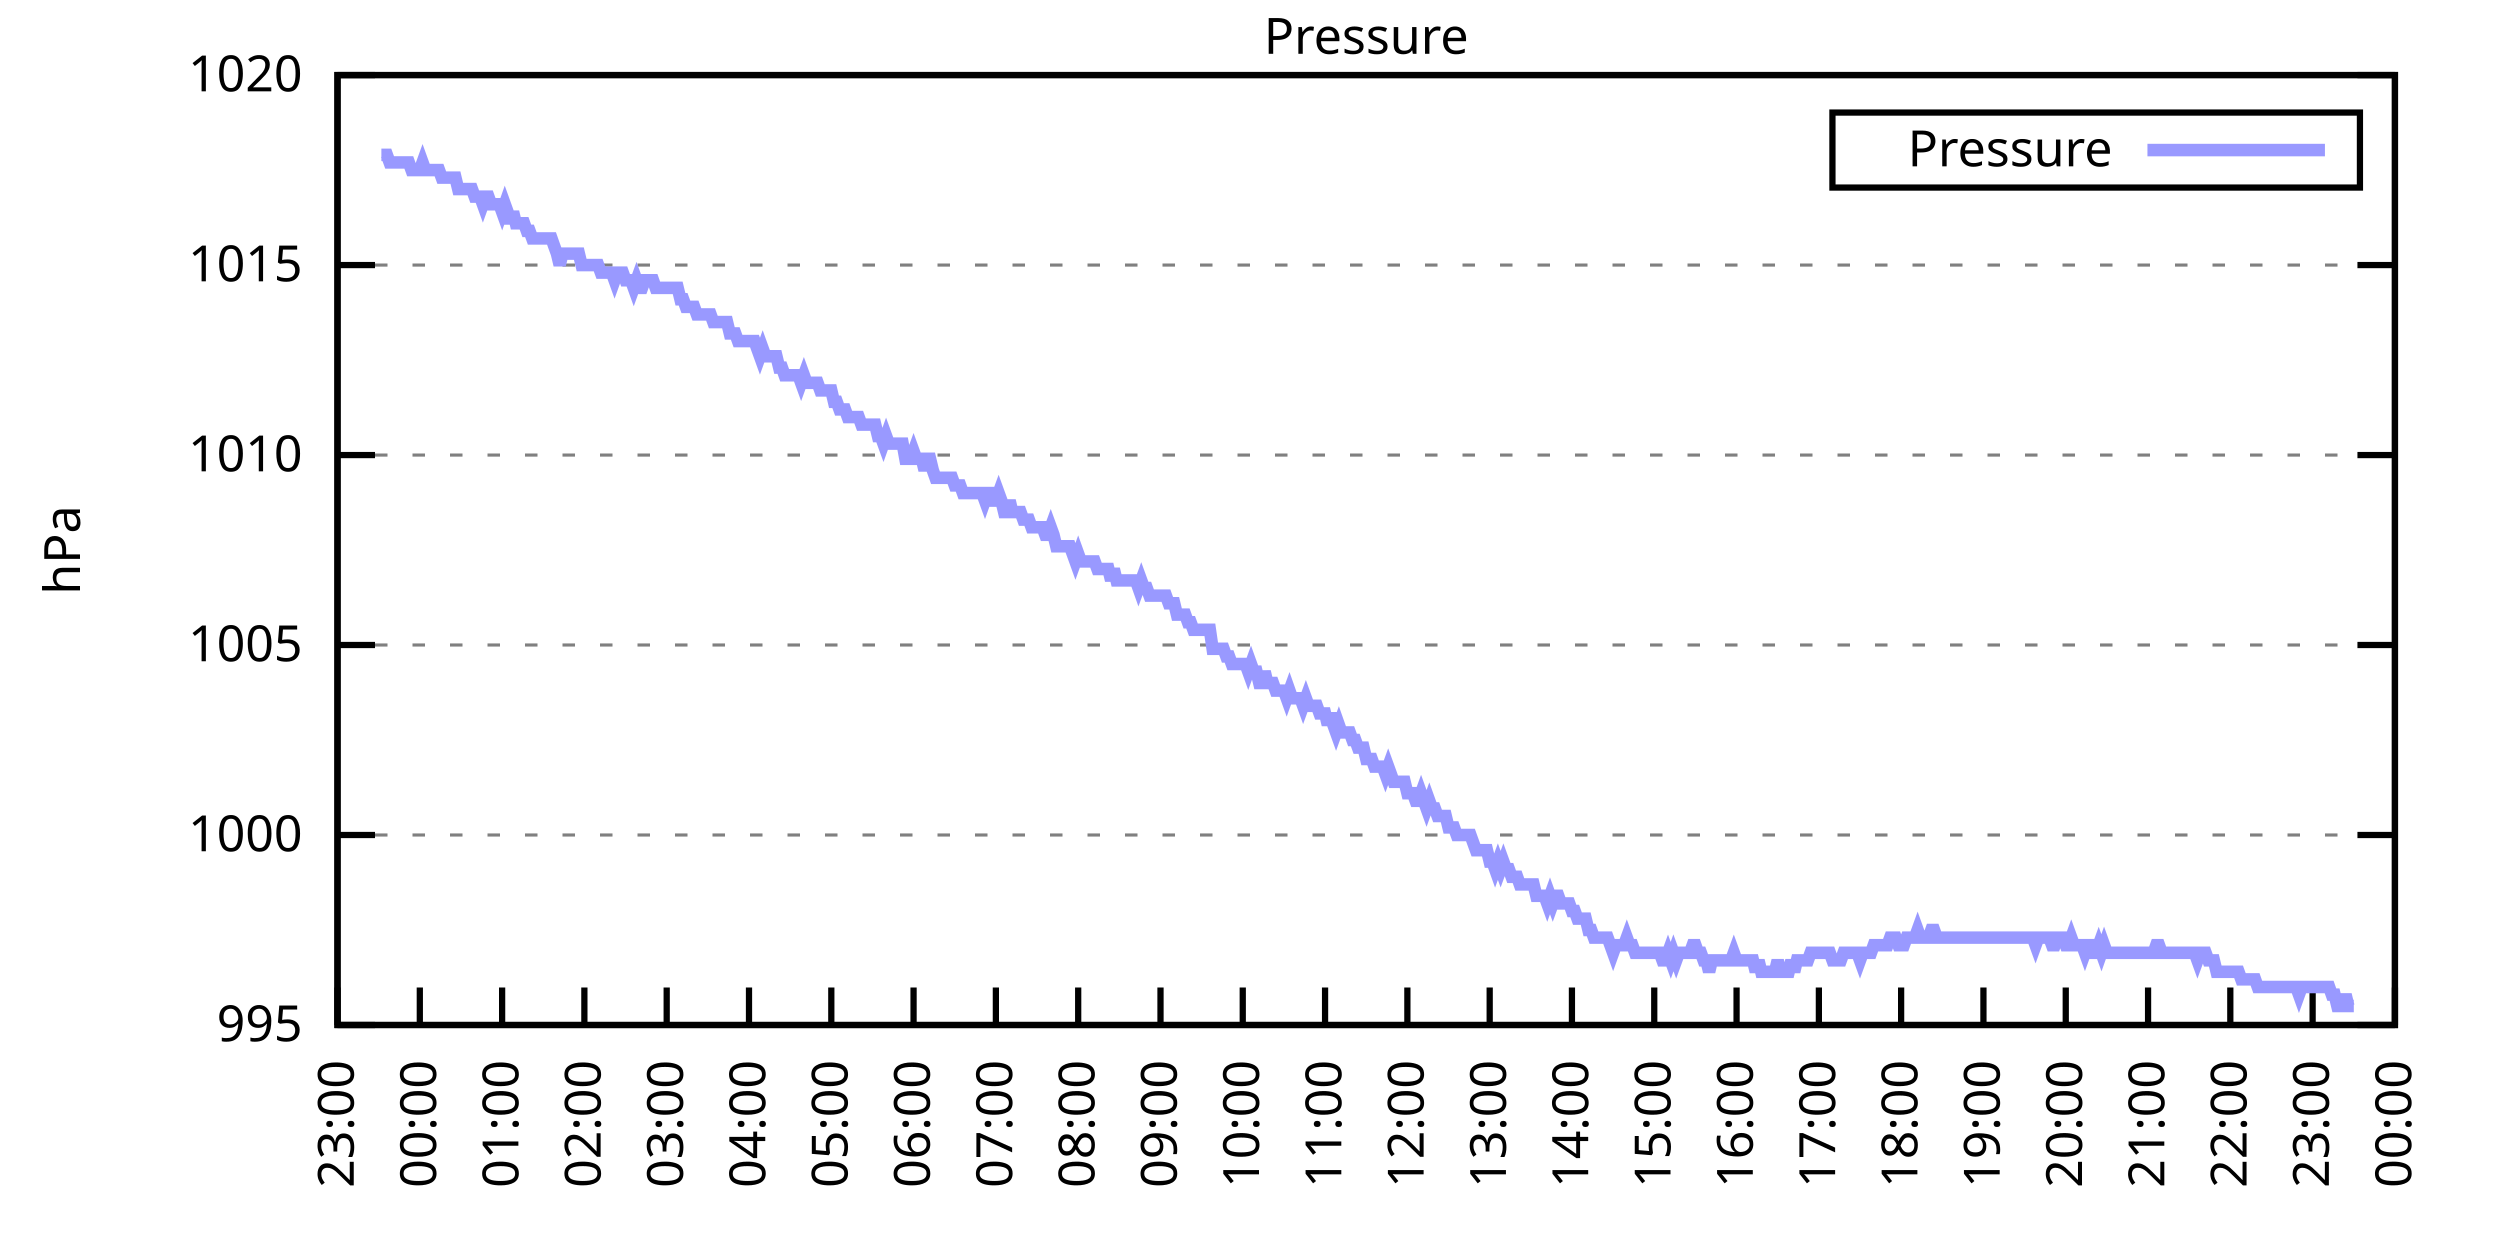
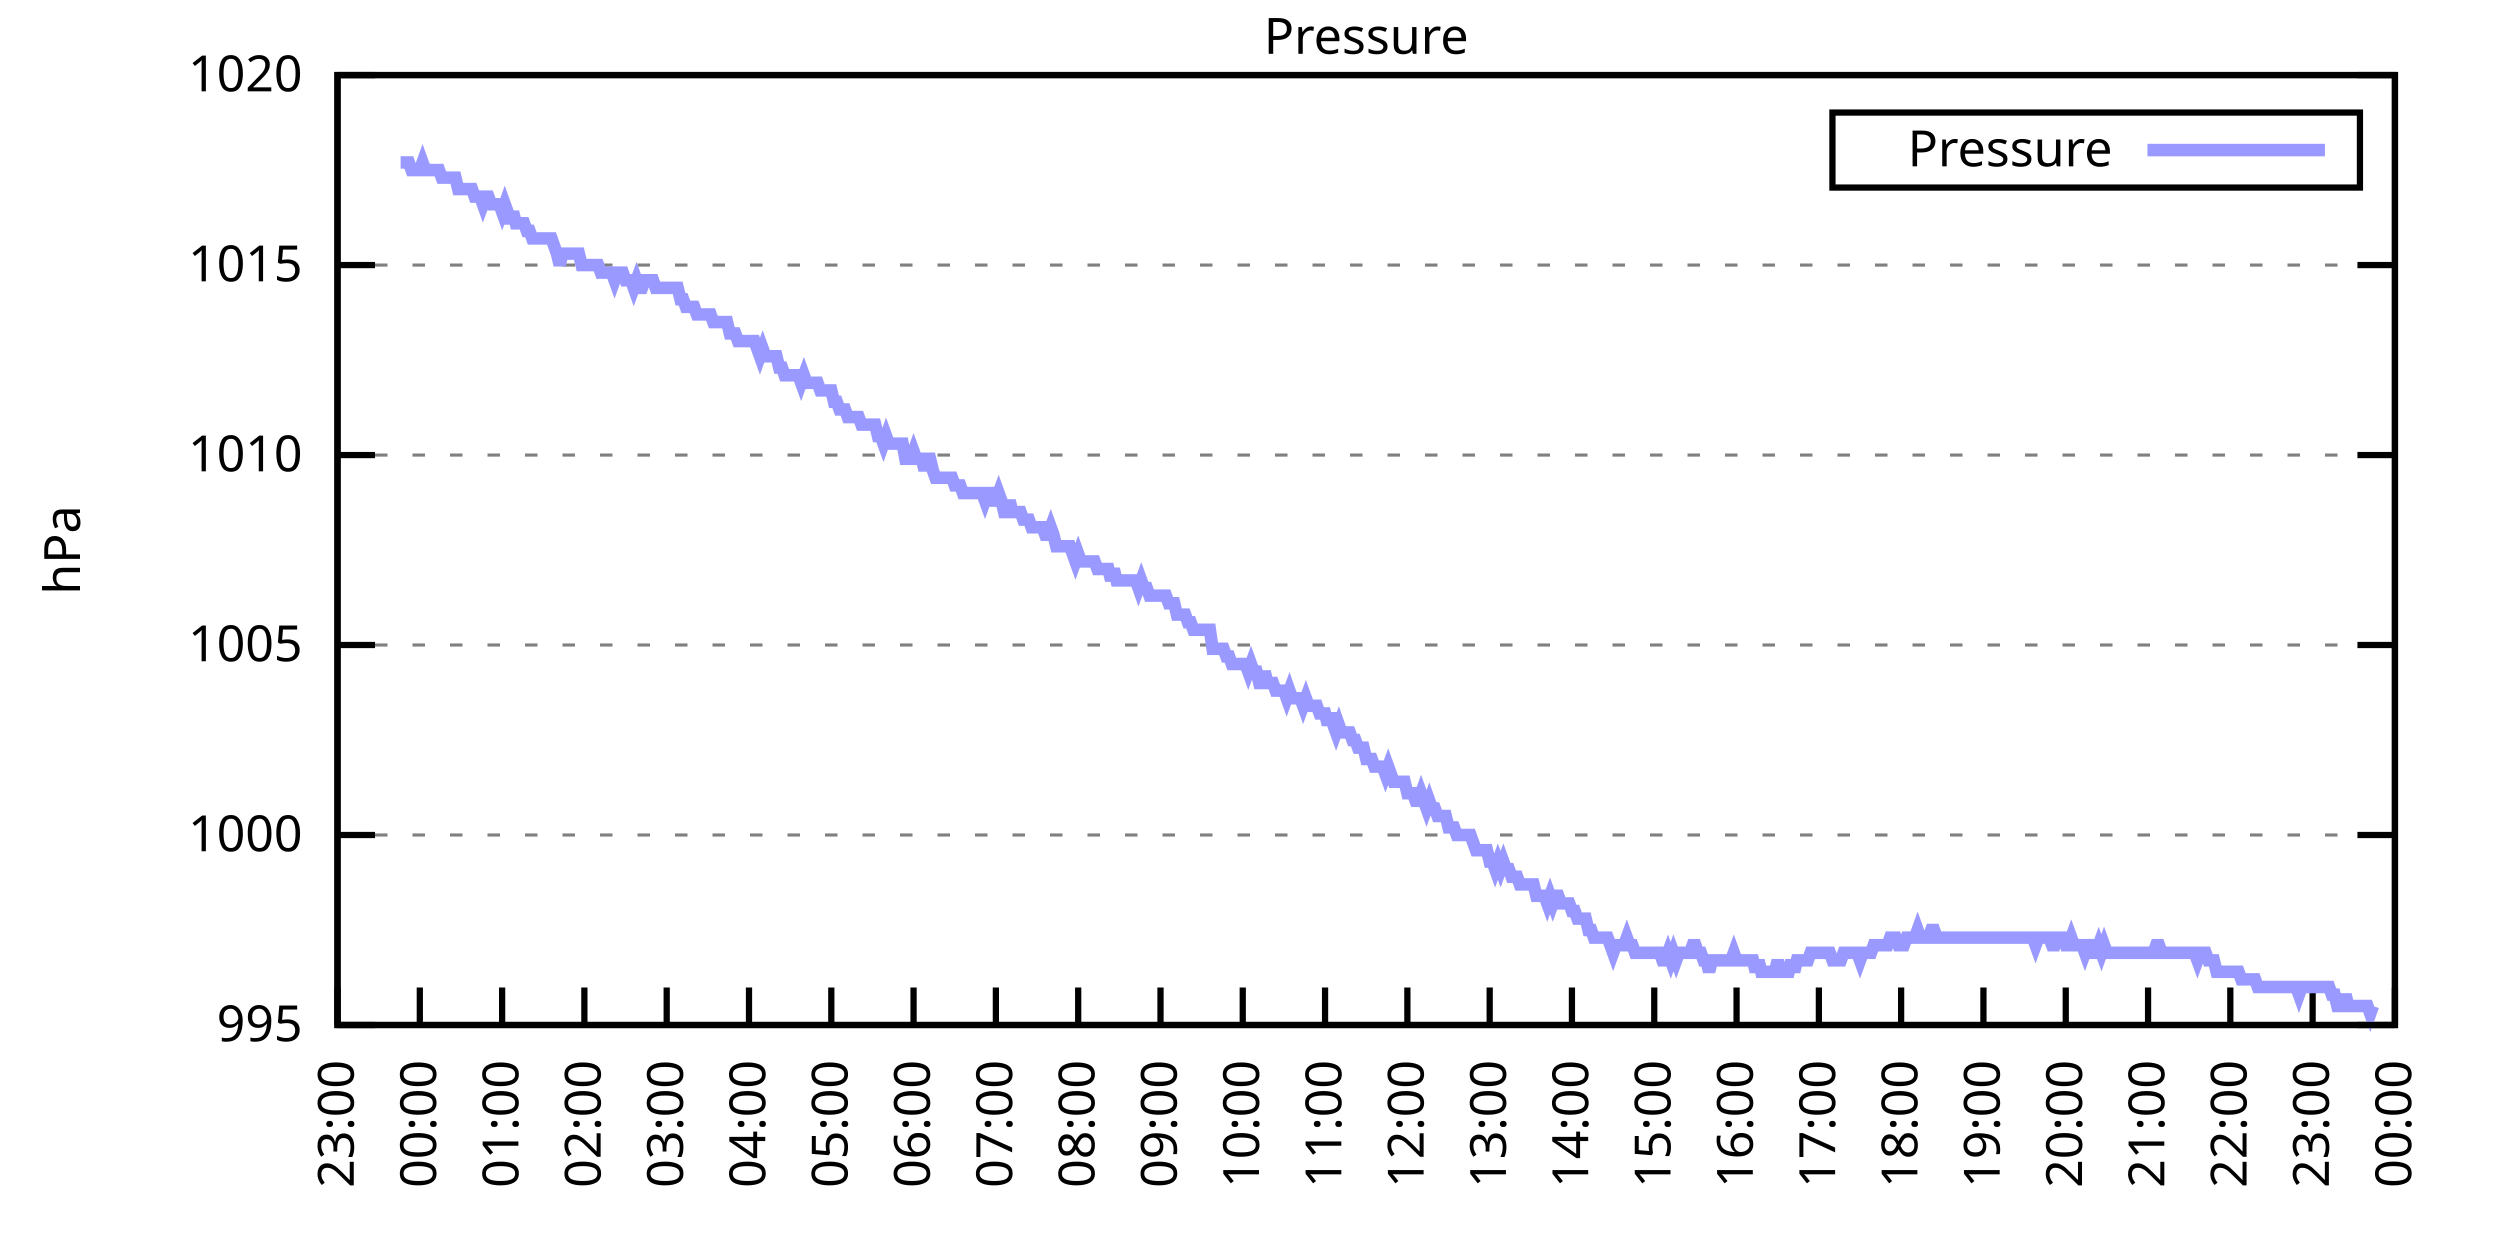
<svg xmlns="http://www.w3.org/2000/svg" xmlns:xlink="http://www.w3.org/1999/xlink" width="400" height="200" viewBox="0 0 400 200">
  <g id="gnuplot_canvas">
    <rect x="0" y="0" width="400" height="200" fill="none" />
    <defs>
      <circle id="gpDot" r="0.5" stroke-width="0.5" stroke="currentColor" />
      <path id="gpPt0" stroke-width="0.333" stroke="currentColor" d="M-1,0 h2 M0,-1 v2" />
      <path id="gpPt1" stroke-width="0.333" stroke="currentColor" d="M-1,-1 L1,1 M1,-1 L-1,1" />
      <path id="gpPt2" stroke-width="0.333" stroke="currentColor" d="M-1,0 L1,0 M0,-1 L0,1 M-1,-1 L1,1 M-1,1 L1,-1" />
      <rect id="gpPt3" stroke-width="0.333" stroke="currentColor" x="-1" y="-1" width="2" height="2" />
      <rect id="gpPt4" stroke-width="0.333" stroke="currentColor" fill="currentColor" x="-1" y="-1" width="2" height="2" />
      <circle id="gpPt5" stroke-width="0.333" stroke="currentColor" cx="0" cy="0" r="1" />
      <use xlink:href="#gpPt5" id="gpPt6" fill="currentColor" stroke="none" />
      <path id="gpPt7" stroke-width="0.333" stroke="currentColor" d="M0,-1.33 L-1.33,0.67 L1.33,0.67 z" />
      <use xlink:href="#gpPt7" id="gpPt8" fill="currentColor" stroke="none" />
      <use xlink:href="#gpPt7" id="gpPt9" stroke="currentColor" transform="rotate(180)" />
      <use xlink:href="#gpPt9" id="gpPt10" fill="currentColor" stroke="none" />
      <use xlink:href="#gpPt3" id="gpPt11" stroke="currentColor" transform="rotate(45)" />
      <use xlink:href="#gpPt11" id="gpPt12" fill="currentColor" stroke="none" />
      <path id="gpPt13" stroke-width="0.333" stroke="currentColor" d="M0,1.330 L1.265,0.411 L0.782,-1.067 L-0.782,-1.076 L-1.265,0.411 z" />
      <use xlink:href="#gpPt13" id="gpPt14" fill="currentColor" stroke="none" />
      <filter id="textbox" filterUnits="objectBoundingBox" x="0" y="0" height="1" width="1">
        <feFlood flood-color="white" flood-opacity="1" result="bgnd" />
        <feComposite in="SourceGraphic" in2="bgnd" operator="atop" />
      </filter>
      <filter id="greybox" filterUnits="objectBoundingBox" x="0" y="0" height="1" width="1">
        <feFlood flood-color="lightgrey" flood-opacity="1" result="grey" />
        <feComposite in="SourceGraphic" in2="grey" operator="atop" />
      </filter>
    </defs>
    <g fill="none" color="white" stroke="currentColor" stroke-width="1.00" stroke-linecap="butt" stroke-linejoin="miter">
</g>
    <g fill="none" color="black" stroke="currentColor" stroke-width="1.00" stroke-linecap="butt" stroke-linejoin="miter">
      <g stroke="none" shape-rendering="crispEdges">
        <polygon fill="rgb(255, 255, 255)" points="54.00,164.00 383.18,164.00 383.18,12.02 54.00,12.02 " />
      </g>
    </g>
    <g fill="none" color="black" stroke="currentColor" stroke-width="1.00" stroke-linecap="butt" stroke-linejoin="miter">
</g>
    <g fill="none" color="black" stroke="black" stroke-width="0.50" stroke-linecap="butt" stroke-linejoin="miter">
</g>
    <g fill="none" color="gray" stroke="currentColor" stroke-width="0.50" stroke-linecap="butt" stroke-linejoin="miter">
      <path stroke="gray" stroke-dasharray="2,4" class="gridline" d="M54.00,164.00 L383.19,164.00  " />
    </g>
    <g fill="none" color="gray" stroke="gray" stroke-width="1.00" stroke-linecap="butt" stroke-linejoin="miter">
</g>
    <g fill="none" color="black" stroke="currentColor" stroke-width="1.00" stroke-linecap="butt" stroke-linejoin="miter">
      <path stroke="black" d="M54.00,164.00 L60.00,164.00 M383.19,164.00 L377.19,164.00  " />
      <g transform="translate(48.40,166.60)" stroke="none" fill="black" font-family="Sans" font-size="8.00" text-anchor="end">
        <text>
          <tspan font-family="Sans"> 995</tspan>
        </text>
      </g>
    </g>
    <g fill="none" color="black" stroke="currentColor" stroke-width="1.00" stroke-linecap="butt" stroke-linejoin="miter">
</g>
    <g fill="none" color="black" stroke="black" stroke-width="0.50" stroke-linecap="butt" stroke-linejoin="miter">
</g>
    <g fill="none" color="gray" stroke="currentColor" stroke-width="0.50" stroke-linecap="butt" stroke-linejoin="miter">
      <path stroke="gray" stroke-dasharray="2,4" class="gridline" d="M54.00,133.60 L383.19,133.60  " />
    </g>
    <g fill="none" color="gray" stroke="gray" stroke-width="1.00" stroke-linecap="butt" stroke-linejoin="miter">
</g>
    <g fill="none" color="black" stroke="currentColor" stroke-width="1.00" stroke-linecap="butt" stroke-linejoin="miter">
      <path stroke="black" d="M54.00,133.60 L60.00,133.60 M383.19,133.60 L377.19,133.60  " />
      <g transform="translate(48.40,136.20)" stroke="none" fill="black" font-family="Sans" font-size="8.00" text-anchor="end">
        <text>
          <tspan font-family="Sans"> 1000</tspan>
        </text>
      </g>
    </g>
    <g fill="none" color="black" stroke="currentColor" stroke-width="1.00" stroke-linecap="butt" stroke-linejoin="miter">
</g>
    <g fill="none" color="black" stroke="black" stroke-width="0.50" stroke-linecap="butt" stroke-linejoin="miter">
</g>
    <g fill="none" color="gray" stroke="currentColor" stroke-width="0.50" stroke-linecap="butt" stroke-linejoin="miter">
      <path stroke="gray" stroke-dasharray="2,4" class="gridline" d="M54.00,103.20 L383.19,103.20  " />
    </g>
    <g fill="none" color="gray" stroke="gray" stroke-width="1.00" stroke-linecap="butt" stroke-linejoin="miter">
</g>
    <g fill="none" color="black" stroke="currentColor" stroke-width="1.00" stroke-linecap="butt" stroke-linejoin="miter">
      <path stroke="black" d="M54.00,103.20 L60.00,103.20 M383.19,103.20 L377.19,103.20  " />
      <g transform="translate(48.40,105.80)" stroke="none" fill="black" font-family="Sans" font-size="8.00" text-anchor="end">
        <text>
          <tspan font-family="Sans"> 1005</tspan>
        </text>
      </g>
    </g>
    <g fill="none" color="black" stroke="currentColor" stroke-width="1.00" stroke-linecap="butt" stroke-linejoin="miter">
</g>
    <g fill="none" color="black" stroke="black" stroke-width="0.50" stroke-linecap="butt" stroke-linejoin="miter">
</g>
    <g fill="none" color="gray" stroke="currentColor" stroke-width="0.50" stroke-linecap="butt" stroke-linejoin="miter">
      <path stroke="gray" stroke-dasharray="2,4" class="gridline" d="M54.00,72.81 L383.19,72.81  " />
    </g>
    <g fill="none" color="gray" stroke="gray" stroke-width="1.00" stroke-linecap="butt" stroke-linejoin="miter">
</g>
    <g fill="none" color="black" stroke="currentColor" stroke-width="1.00" stroke-linecap="butt" stroke-linejoin="miter">
      <path stroke="black" d="M54.00,72.81 L60.00,72.81 M383.19,72.81 L377.19,72.81  " />
      <g transform="translate(48.40,75.41)" stroke="none" fill="black" font-family="Sans" font-size="8.00" text-anchor="end">
        <text>
          <tspan font-family="Sans"> 1010</tspan>
        </text>
      </g>
    </g>
    <g fill="none" color="black" stroke="currentColor" stroke-width="1.00" stroke-linecap="butt" stroke-linejoin="miter">
</g>
    <g fill="none" color="black" stroke="black" stroke-width="0.50" stroke-linecap="butt" stroke-linejoin="miter">
</g>
    <g fill="none" color="gray" stroke="currentColor" stroke-width="0.50" stroke-linecap="butt" stroke-linejoin="miter">
      <path stroke="gray" stroke-dasharray="2,4" class="gridline" d="M54.00,42.41 L383.19,42.41  " />
    </g>
    <g fill="none" color="gray" stroke="gray" stroke-width="1.00" stroke-linecap="butt" stroke-linejoin="miter">
</g>
    <g fill="none" color="black" stroke="currentColor" stroke-width="1.00" stroke-linecap="butt" stroke-linejoin="miter">
      <path stroke="black" d="M54.00,42.41 L60.00,42.41 M383.19,42.41 L377.19,42.41  " />
      <g transform="translate(48.40,45.01)" stroke="none" fill="black" font-family="Sans" font-size="8.00" text-anchor="end">
        <text>
          <tspan font-family="Sans"> 1015</tspan>
        </text>
      </g>
    </g>
    <g fill="none" color="black" stroke="currentColor" stroke-width="1.00" stroke-linecap="butt" stroke-linejoin="miter">
</g>
    <g fill="none" color="black" stroke="black" stroke-width="0.50" stroke-linecap="butt" stroke-linejoin="miter">
</g>
    <g fill="none" color="gray" stroke="currentColor" stroke-width="0.50" stroke-linecap="butt" stroke-linejoin="miter">
      <path stroke="gray" stroke-dasharray="2,4" class="gridline" d="M54.00,12.01 L383.19,12.01  " />
    </g>
    <g fill="none" color="gray" stroke="gray" stroke-width="1.00" stroke-linecap="butt" stroke-linejoin="miter">
</g>
    <g fill="none" color="black" stroke="currentColor" stroke-width="1.00" stroke-linecap="butt" stroke-linejoin="miter">
      <path stroke="black" d="M54.00,12.01 L60.00,12.01 M383.19,12.01 L377.19,12.01  " />
      <g transform="translate(48.40,14.61)" stroke="none" fill="black" font-family="Sans" font-size="8.00" text-anchor="end">
        <text>
          <tspan font-family="Sans"> 1020</tspan>
        </text>
      </g>
    </g>
    <g fill="none" color="black" stroke="currentColor" stroke-width="1.00" stroke-linecap="butt" stroke-linejoin="miter">
      <path stroke="black" d="M54.00,164.00 L54.00,158.00  " />
      <g transform="translate(56.60,169.60) rotate(270.00)" stroke="none" fill="black" font-family="Sans" font-size="8.00" text-anchor="end">
        <text>
          <tspan font-family="Sans">23:00</tspan>
        </text>
      </g>
    </g>
    <g fill="none" color="black" stroke="currentColor" stroke-width="1.00" stroke-linecap="butt" stroke-linejoin="miter">
      <path stroke="black" d="M67.17,164.00 L67.17,158.00  " />
      <g transform="translate(69.77,169.60) rotate(270.00)" stroke="none" fill="black" font-family="Sans" font-size="8.00" text-anchor="end">
        <text>
          <tspan font-family="Sans">00:00</tspan>
        </text>
      </g>
    </g>
    <g fill="none" color="black" stroke="currentColor" stroke-width="1.00" stroke-linecap="butt" stroke-linejoin="miter">
      <path stroke="black" d="M80.34,164.00 L80.34,158.00  " />
      <g transform="translate(82.94,169.60) rotate(270.00)" stroke="none" fill="black" font-family="Sans" font-size="8.00" text-anchor="end">
        <text>
          <tspan font-family="Sans">01:00</tspan>
        </text>
      </g>
    </g>
    <g fill="none" color="black" stroke="currentColor" stroke-width="1.00" stroke-linecap="butt" stroke-linejoin="miter">
      <path stroke="black" d="M93.50,164.00 L93.50,158.00  " />
      <g transform="translate(96.10,169.60) rotate(270.00)" stroke="none" fill="black" font-family="Sans" font-size="8.00" text-anchor="end">
        <text>
          <tspan font-family="Sans">02:00</tspan>
        </text>
      </g>
    </g>
    <g fill="none" color="black" stroke="currentColor" stroke-width="1.00" stroke-linecap="butt" stroke-linejoin="miter">
      <path stroke="black" d="M106.67,164.00 L106.67,158.00  " />
      <g transform="translate(109.27,169.60) rotate(270.00)" stroke="none" fill="black" font-family="Sans" font-size="8.00" text-anchor="end">
        <text>
          <tspan font-family="Sans">03:00</tspan>
        </text>
      </g>
    </g>
    <g fill="none" color="black" stroke="currentColor" stroke-width="1.00" stroke-linecap="butt" stroke-linejoin="miter">
      <path stroke="black" d="M119.84,164.00 L119.84,158.00  " />
      <g transform="translate(122.44,169.60) rotate(270.00)" stroke="none" fill="black" font-family="Sans" font-size="8.00" text-anchor="end">
        <text>
          <tspan font-family="Sans">04:00</tspan>
        </text>
      </g>
    </g>
    <g fill="none" color="black" stroke="currentColor" stroke-width="1.00" stroke-linecap="butt" stroke-linejoin="miter">
      <path stroke="black" d="M133.01,164.00 L133.01,158.00  " />
      <g transform="translate(135.61,169.60) rotate(270.00)" stroke="none" fill="black" font-family="Sans" font-size="8.00" text-anchor="end">
        <text>
          <tspan font-family="Sans">05:00</tspan>
        </text>
      </g>
    </g>
    <g fill="none" color="black" stroke="currentColor" stroke-width="1.00" stroke-linecap="butt" stroke-linejoin="miter">
      <path stroke="black" d="M146.17,164.00 L146.17,158.00  " />
      <g transform="translate(148.77,169.60) rotate(270.00)" stroke="none" fill="black" font-family="Sans" font-size="8.00" text-anchor="end">
        <text>
          <tspan font-family="Sans">06:00</tspan>
        </text>
      </g>
    </g>
    <g fill="none" color="black" stroke="currentColor" stroke-width="1.00" stroke-linecap="butt" stroke-linejoin="miter">
      <path stroke="black" d="M159.34,164.00 L159.34,158.00  " />
      <g transform="translate(161.94,169.60) rotate(270.00)" stroke="none" fill="black" font-family="Sans" font-size="8.00" text-anchor="end">
        <text>
          <tspan font-family="Sans">07:00</tspan>
        </text>
      </g>
    </g>
    <g fill="none" color="black" stroke="currentColor" stroke-width="1.00" stroke-linecap="butt" stroke-linejoin="miter">
      <path stroke="black" d="M172.51,164.00 L172.51,158.00  " />
      <g transform="translate(175.11,169.60) rotate(270.00)" stroke="none" fill="black" font-family="Sans" font-size="8.00" text-anchor="end">
        <text>
          <tspan font-family="Sans">08:00</tspan>
        </text>
      </g>
    </g>
    <g fill="none" color="black" stroke="currentColor" stroke-width="1.00" stroke-linecap="butt" stroke-linejoin="miter">
      <path stroke="black" d="M185.68,164.00 L185.68,158.00  " />
      <g transform="translate(188.28,169.60) rotate(270.00)" stroke="none" fill="black" font-family="Sans" font-size="8.00" text-anchor="end">
        <text>
          <tspan font-family="Sans">09:00</tspan>
        </text>
      </g>
    </g>
    <g fill="none" color="black" stroke="currentColor" stroke-width="1.00" stroke-linecap="butt" stroke-linejoin="miter">
      <path stroke="black" d="M198.84,164.00 L198.84,158.00  " />
      <g transform="translate(201.44,169.60) rotate(270.00)" stroke="none" fill="black" font-family="Sans" font-size="8.00" text-anchor="end">
        <text>
          <tspan font-family="Sans">10:00</tspan>
        </text>
      </g>
    </g>
    <g fill="none" color="black" stroke="currentColor" stroke-width="1.00" stroke-linecap="butt" stroke-linejoin="miter">
      <path stroke="black" d="M212.01,164.00 L212.01,158.00  " />
      <g transform="translate(214.61,169.60) rotate(270.00)" stroke="none" fill="black" font-family="Sans" font-size="8.00" text-anchor="end">
        <text>
          <tspan font-family="Sans">11:00</tspan>
        </text>
      </g>
    </g>
    <g fill="none" color="black" stroke="currentColor" stroke-width="1.00" stroke-linecap="butt" stroke-linejoin="miter">
      <path stroke="black" d="M225.18,164.00 L225.18,158.00  " />
      <g transform="translate(227.78,169.60) rotate(270.00)" stroke="none" fill="black" font-family="Sans" font-size="8.00" text-anchor="end">
        <text>
          <tspan font-family="Sans">12:00</tspan>
        </text>
      </g>
    </g>
    <g fill="none" color="black" stroke="currentColor" stroke-width="1.00" stroke-linecap="butt" stroke-linejoin="miter">
      <path stroke="black" d="M238.35,164.00 L238.35,158.00  " />
      <g transform="translate(240.95,169.60) rotate(270.00)" stroke="none" fill="black" font-family="Sans" font-size="8.00" text-anchor="end">
        <text>
          <tspan font-family="Sans">13:00</tspan>
        </text>
      </g>
    </g>
    <g fill="none" color="black" stroke="currentColor" stroke-width="1.00" stroke-linecap="butt" stroke-linejoin="miter">
      <path stroke="black" d="M251.51,164.00 L251.51,158.00  " />
      <g transform="translate(254.11,169.60) rotate(270.00)" stroke="none" fill="black" font-family="Sans" font-size="8.00" text-anchor="end">
        <text>
          <tspan font-family="Sans">14:00</tspan>
        </text>
      </g>
    </g>
    <g fill="none" color="black" stroke="currentColor" stroke-width="1.00" stroke-linecap="butt" stroke-linejoin="miter">
      <path stroke="black" d="M264.68,164.00 L264.68,158.00  " />
      <g transform="translate(267.28,169.60) rotate(270.00)" stroke="none" fill="black" font-family="Sans" font-size="8.00" text-anchor="end">
        <text>
          <tspan font-family="Sans">15:00</tspan>
        </text>
      </g>
    </g>
    <g fill="none" color="black" stroke="currentColor" stroke-width="1.00" stroke-linecap="butt" stroke-linejoin="miter">
      <path stroke="black" d="M277.85,164.00 L277.85,158.00  " />
      <g transform="translate(280.45,169.60) rotate(270.00)" stroke="none" fill="black" font-family="Sans" font-size="8.00" text-anchor="end">
        <text>
          <tspan font-family="Sans">16:00</tspan>
        </text>
      </g>
    </g>
    <g fill="none" color="black" stroke="currentColor" stroke-width="1.00" stroke-linecap="butt" stroke-linejoin="miter">
      <path stroke="black" d="M291.02,164.00 L291.02,158.00  " />
      <g transform="translate(293.62,169.60) rotate(270.00)" stroke="none" fill="black" font-family="Sans" font-size="8.00" text-anchor="end">
        <text>
          <tspan font-family="Sans">17:00</tspan>
        </text>
      </g>
    </g>
    <g fill="none" color="black" stroke="currentColor" stroke-width="1.00" stroke-linecap="butt" stroke-linejoin="miter">
      <path stroke="black" d="M304.18,164.00 L304.18,158.00  " />
      <g transform="translate(306.78,169.60) rotate(270.00)" stroke="none" fill="black" font-family="Sans" font-size="8.00" text-anchor="end">
        <text>
          <tspan font-family="Sans">18:00</tspan>
        </text>
      </g>
    </g>
    <g fill="none" color="black" stroke="currentColor" stroke-width="1.00" stroke-linecap="butt" stroke-linejoin="miter">
      <path stroke="black" d="M317.35,164.00 L317.35,158.00  " />
      <g transform="translate(319.95,169.60) rotate(270.00)" stroke="none" fill="black" font-family="Sans" font-size="8.00" text-anchor="end">
        <text>
          <tspan font-family="Sans">19:00</tspan>
        </text>
      </g>
    </g>
    <g fill="none" color="black" stroke="currentColor" stroke-width="1.00" stroke-linecap="butt" stroke-linejoin="miter">
      <path stroke="black" d="M330.52,164.00 L330.52,158.00  " />
      <g transform="translate(333.12,169.60) rotate(270.00)" stroke="none" fill="black" font-family="Sans" font-size="8.00" text-anchor="end">
        <text>
          <tspan font-family="Sans">20:00</tspan>
        </text>
      </g>
    </g>
    <g fill="none" color="black" stroke="currentColor" stroke-width="1.00" stroke-linecap="butt" stroke-linejoin="miter">
      <path stroke="black" d="M343.69,164.00 L343.69,158.00  " />
      <g transform="translate(346.29,169.60) rotate(270.00)" stroke="none" fill="black" font-family="Sans" font-size="8.00" text-anchor="end">
        <text>
          <tspan font-family="Sans">21:00</tspan>
        </text>
      </g>
    </g>
    <g fill="none" color="black" stroke="currentColor" stroke-width="1.00" stroke-linecap="butt" stroke-linejoin="miter">
      <path stroke="black" d="M356.85,164.00 L356.85,158.00  " />
      <g transform="translate(359.45,169.60) rotate(270.00)" stroke="none" fill="black" font-family="Sans" font-size="8.00" text-anchor="end">
        <text>
          <tspan font-family="Sans">22:00</tspan>
        </text>
      </g>
    </g>
    <g fill="none" color="black" stroke="currentColor" stroke-width="1.00" stroke-linecap="butt" stroke-linejoin="miter">
      <path stroke="black" d="M370.02,164.00 L370.02,158.00  " />
      <g transform="translate(372.62,169.60) rotate(270.00)" stroke="none" fill="black" font-family="Sans" font-size="8.00" text-anchor="end">
        <text>
          <tspan font-family="Sans">23:00</tspan>
        </text>
      </g>
    </g>
    <g fill="none" color="black" stroke="currentColor" stroke-width="1.00" stroke-linecap="butt" stroke-linejoin="miter">
      <path stroke="black" d="M383.19,164.00 L383.19,158.00  " />
      <g transform="translate(385.79,169.60) rotate(270.00)" stroke="none" fill="black" font-family="Sans" font-size="8.00" text-anchor="end">
        <text>
          <tspan font-family="Sans">00:00</tspan>
        </text>
      </g>
    </g>
    <g fill="none" color="black" stroke="currentColor" stroke-width="1.00" stroke-linecap="butt" stroke-linejoin="miter">
</g>
    <g fill="none" color="black" stroke="currentColor" stroke-width="1.00" stroke-linecap="butt" stroke-linejoin="miter">
      <path stroke="black" d="M54.00,12.01 L54.00,164.00 L383.19,164.00 L383.19,12.01 L54.00,12.01 Z  " />
    </g>
    <g fill="none" color="black" stroke="currentColor" stroke-width="1.00" stroke-linecap="butt" stroke-linejoin="miter">
</g>
    <g fill="none" color="black" stroke="currentColor" stroke-width="1.00" stroke-linecap="butt" stroke-linejoin="miter">
      <path stroke="black" d="M293.19,30.01 L293.19,18.01 L377.59,18.01 L377.59,30.01 L293.19,30.01 Z  " />
    </g>
    <g id="Pressure_plot_1">
      <g fill="none" color="white" stroke="black" stroke-width="2.00" stroke-linecap="butt" stroke-linejoin="miter">
</g>
      <g fill="none" color="black" stroke="currentColor" stroke-width="2.00" stroke-linecap="butt" stroke-linejoin="miter">
        <g transform="translate(337.99,26.61)" stroke="none" fill="black" font-family="Sans" font-size="8.00" text-anchor="end">
          <text>
            <tspan font-family="Sans">Pressure</tspan>
          </text>
        </g>
      </g>
      <g fill="none" color="black" stroke="currentColor" stroke-width="2.00" stroke-linecap="butt" stroke-linejoin="miter">
-         <path stroke="rgb(153, 153, 255)" d="M343.59,24.01 L371.99,24.01 M61.02,24.78 L61.46,24.78 L61.90,24.78 L62.34,25.99 L62.78,25.99 L63.22,25.99   L63.66,25.99 L64.10,25.99 L64.53,25.99 L64.97,25.99 L65.41,25.99 L65.85,27.21 L66.29,27.21 L66.73,27.21   L67.17,27.21 L67.61,25.99 L68.05,27.21 L68.48,27.21 L68.92,27.21 L69.36,27.21 L69.80,27.21 L70.24,27.21   L70.68,28.42 L71.12,28.42 L71.56,28.42 L72.00,28.42 L72.43,28.42 L72.87,28.42 L73.31,30.25 L73.75,30.25   L74.19,30.25 L74.63,30.25 L75.07,30.25 L75.51,30.25 L75.95,31.46 L76.38,31.46 L76.82,31.46 L77.26,32.68   L77.70,31.46 L78.14,31.46 L78.58,32.68 L79.02,32.68 L79.46,32.68 L79.90,32.68 L80.34,33.90 L80.77,32.68   L81.21,33.90 L81.65,35.72 L82.09,33.90 L82.53,35.72 L82.97,35.72 L83.41,35.72 L83.85,35.72 L84.29,36.94   L84.72,36.94 L85.16,38.15 L85.60,38.15 L86.04,38.15 L86.48,38.15 L86.92,38.15 L87.36,38.15 L87.80,38.15   L88.24,38.15 L88.67,39.37 L89.11,40.58 L89.55,42.41 L89.99,40.58 L90.43,40.58 L90.87,40.58 L91.31,40.58   L91.75,40.58 L92.19,40.58 L92.62,40.58 L93.06,42.41 L93.50,42.41 L93.94,42.41 L94.38,42.41 L94.82,42.41   L95.26,42.41 L95.70,42.41 L96.14,43.62 L96.58,43.62 L97.01,43.62 L97.45,43.62 L97.89,43.62 L98.33,44.84   L98.77,43.62 L99.21,43.62 L99.65,43.62 L100.09,44.84 L100.53,44.84 L100.96,44.84 L101.40,46.06 L101.84,44.84   L102.28,46.06 L102.72,46.06 L103.16,44.84 L103.60,44.84 L104.04,44.84 L104.48,44.84 L104.91,46.06 L105.35,46.06   L105.79,46.06 L106.23,46.06 L106.67,46.06 L107.11,46.06 L107.55,46.06 L107.99,46.06 L108.43,46.06 L108.87,47.88   L109.30,47.88 L109.74,49.10 L110.18,49.10 L110.62,49.10 L111.06,49.10 L111.50,50.31 L111.94,50.31 L112.38,50.31   L112.82,50.31 L113.25,50.31 L113.69,50.31 L114.13,51.53 L114.57,51.53 L115.01,51.53 L115.45,51.53 L115.89,51.53   L116.33,51.53 L116.77,53.35 L117.20,53.35 L117.64,53.35 L118.08,54.57 L118.52,54.57 L118.96,54.57 L119.40,54.57   L119.84,54.57 L120.28,54.57 L120.72,54.57 L121.15,55.78 L121.59,57.00 L122.03,55.78 L122.47,57.00 L122.91,57.00   L123.35,57.00 L123.79,57.00 L124.23,57.00 L124.67,58.82 L125.11,58.82 L125.54,60.04 L125.98,60.04 L126.42,60.04   L126.86,60.04 L127.30,60.04 L127.74,60.04 L128.18,61.25 L128.62,60.04 L129.06,61.25 L129.49,61.25 L129.93,61.25   L130.37,61.25 L130.81,61.25 L131.25,62.47 L131.69,62.47 L132.13,62.47 L132.57,62.47 L133.01,62.47 L133.44,64.29   L133.88,64.29 L134.32,65.51 L134.76,65.51 L135.20,65.51 L135.64,66.73 L136.08,66.73 L136.52,66.73 L136.96,66.73   L137.39,66.73 L137.83,67.94 L138.27,67.94 L138.71,67.94 L139.15,67.94 L139.59,67.94 L140.03,67.94 L140.47,69.77   L140.91,69.77 L141.35,70.98 L141.78,69.77 L142.22,70.98 L142.66,70.98 L143.10,70.98 L143.54,70.98 L143.98,70.98   L144.42,70.98 L144.86,73.41 L145.30,73.41 L145.73,73.41 L146.17,72.20 L146.61,73.41 L147.05,73.41 L147.49,73.41   L147.93,75.24 L148.37,73.41 L148.81,73.41 L149.25,75.24 L149.68,76.45 L150.12,76.45 L150.56,76.45 L151.00,76.45   L151.44,76.45 L151.88,76.45 L152.32,76.45 L152.76,77.67 L153.20,77.67 L153.63,77.67 L154.07,78.89 L154.51,78.89   L154.95,78.89 L155.39,78.89 L155.83,78.89 L156.27,78.89 L156.71,78.89 L157.15,78.89 L157.59,80.10 L158.02,78.89   L158.46,78.89 L158.90,80.10 L159.34,80.10 L159.78,78.89 L160.22,80.10 L160.66,81.93 L161.10,81.93 L161.54,80.10   L161.97,81.93 L162.41,81.93 L162.85,81.93 L163.29,81.93 L163.73,83.14 L164.17,83.14 L164.61,83.14 L165.05,84.36   L165.49,84.36 L165.92,84.36 L166.36,84.36 L166.80,84.36 L167.24,85.57 L167.68,85.57 L168.12,84.36 L168.56,85.57   L169.00,87.40 L169.44,87.40 L169.87,87.40 L170.31,87.40 L170.75,87.40 L171.19,87.40 L171.63,88.61 L172.07,89.83   L172.51,88.61 L172.95,89.83 L173.39,89.83 L173.83,89.83 L174.26,89.83 L174.70,89.83 L175.14,89.83 L175.58,91.04   L176.02,91.04 L176.46,91.04 L176.90,91.04 L177.34,91.04 L177.78,92.87 L178.21,91.04 L178.65,92.87 L179.09,92.87   L179.53,92.87 L179.97,92.87 L180.41,92.87 L180.85,92.87 L181.29,92.87 L181.73,92.87 L182.16,94.08 L182.60,92.87   L183.04,94.08 L183.48,94.08 L183.92,95.30 L184.36,95.30 L184.80,95.30 L185.24,95.30 L185.68,95.30 L186.11,95.30   L186.55,95.30 L186.99,96.52 L187.43,96.52 L187.87,96.52 L188.31,98.34 L188.75,98.34 L189.19,98.34 L189.63,98.34   L190.07,99.56 L190.50,99.56 L190.94,100.77 L191.38,100.77 L191.82,100.77 L192.26,100.77 L192.70,100.77 L193.14,100.77   L193.58,100.77 L194.02,103.81 L194.45,103.81 L194.89,103.81 L195.33,103.81 L195.77,103.81 L196.21,105.03 L196.65,105.03   L197.09,106.24 L197.53,106.24 L197.97,106.24 L198.40,106.24 L198.84,106.24 L199.28,106.24 L199.72,107.46 L200.16,106.24   L200.60,107.46 L201.04,107.46 L201.48,109.28 L201.92,109.28 L202.35,107.46 L202.79,109.28 L203.23,109.28 L203.67,109.28   L204.11,110.50 L204.55,110.50 L204.99,110.50 L205.43,110.50 L205.87,111.72 L206.31,110.50 L206.74,111.72 L207.18,111.72   L207.62,111.72 L208.06,111.72 L208.50,112.93 L208.94,111.72 L209.38,112.93 L209.82,112.93 L210.26,112.93 L210.69,112.93   L211.13,114.15 L211.57,114.15 L212.01,114.15 L212.45,115.97 L212.89,114.15 L213.33,115.97 L213.77,117.19 L214.21,115.97   L214.64,117.19 L215.08,117.19 L215.52,117.19 L215.96,117.19 L216.40,118.40 L216.84,118.40 L217.28,119.62 L217.72,119.62   L218.16,119.62 L218.60,121.44 L219.03,121.44 L219.47,121.44 L219.91,122.66 L220.35,122.66 L220.79,122.66 L221.23,122.66   L221.67,123.87 L222.11,122.66 L222.55,123.87 L222.98,125.09 L223.42,125.09 L223.86,125.09 L224.30,125.09 L224.74,125.09   L225.18,126.91 L225.62,126.91 L226.06,126.91 L226.50,128.13 L226.93,128.13 L227.37,126.91 L227.81,128.13 L228.25,129.35   L228.69,128.13 L229.13,129.35 L229.57,129.35 L230.01,130.56 L230.45,130.56 L230.88,130.56 L231.32,130.56 L231.76,132.39   L232.20,132.39 L232.64,132.39 L233.08,133.60 L233.52,133.60 L233.96,133.60 L234.40,133.60 L234.84,133.60 L235.27,133.60   L235.71,134.82 L236.15,136.03 L236.59,136.03 L237.03,136.03 L237.47,136.03 L237.91,136.03 L238.35,137.86 L238.79,137.86   L239.22,139.07 L239.66,137.86 L240.10,139.07 L240.54,137.86 L240.98,139.07 L241.42,139.07 L241.86,140.29 L242.30,140.29   L242.74,140.29 L243.17,141.51 L243.61,141.51 L244.05,141.51 L244.49,141.51 L244.93,141.51 L245.37,141.51 L245.81,143.33   L246.25,143.33 L246.69,143.33 L247.12,143.33 L247.56,144.55 L248.00,143.33 L248.44,144.55 L248.88,143.33 L249.32,143.33   L249.76,144.55 L250.20,144.55 L250.64,144.55 L251.08,144.55 L251.51,145.76 L251.95,145.76 L252.39,146.98 L252.83,146.98   L253.27,146.98 L253.71,146.98 L254.15,148.80 L254.59,148.80 L255.03,150.02 L255.46,150.02 L255.90,150.02 L256.34,150.02   L256.78,150.02 L257.22,150.02 L257.66,151.23 L258.10,152.45 L258.54,151.23 L258.98,151.23 L259.41,151.23 L259.85,151.23   L260.29,150.02 L260.73,151.23 L261.17,151.23 L261.61,152.45 L262.05,152.45 L262.49,152.45 L262.93,152.45 L263.36,152.45   L263.80,152.45 L264.24,152.45 L264.68,152.45 L265.12,152.45 L265.56,152.45 L266.00,153.66 L266.44,153.66 L266.88,152.45   L267.32,153.66 L267.75,152.45 L268.19,153.66 L268.63,152.45 L269.07,152.45 L269.51,152.45 L269.95,152.45 L270.39,152.45   L270.83,151.23 L271.27,151.23 L271.70,152.45 L272.14,152.45 L272.58,153.66 L273.02,153.66 L273.46,155.49 L273.90,153.66   L274.34,153.66 L274.78,153.66 L275.22,153.66 L275.65,153.66 L276.09,153.66 L276.53,153.66 L276.97,153.66 L277.41,152.45   L277.85,153.66 L278.29,153.66 L278.73,153.66 L279.17,153.66 L279.60,153.66 L280.04,153.66 L280.48,153.66 L280.92,155.49   L281.36,153.66 L281.80,155.49 L282.24,155.49 L282.68,155.49 L283.12,155.49 L283.56,155.49 L283.99,155.49 L284.43,153.66   L284.87,155.49 L285.31,155.49 L285.75,155.49 L286.19,155.49 L286.63,153.66 L287.07,155.49 L287.51,153.66 L287.94,153.66   L288.38,153.66 L288.82,153.66 L289.26,153.66 L289.70,152.45 L290.14,152.45 L290.58,152.45 L291.02,152.45 L291.46,152.45   L291.89,152.45 L292.33,152.45 L292.77,152.45 L293.21,153.66 L293.65,153.66 L294.09,153.66 L294.53,153.66 L294.97,152.45   L295.41,152.45 L295.84,152.45 L296.28,152.45 L296.72,152.45 L297.16,152.45 L297.60,153.66 L298.04,152.45 L298.48,152.45   L298.92,152.45 L299.36,152.45 L299.80,151.23 L300.23,151.23 L300.67,151.23 L301.11,151.23 L301.55,151.23 L301.99,151.23   L302.43,150.02 L302.87,150.02 L303.31,150.02 L303.75,151.23 L304.18,151.23 L304.62,151.23 L305.06,150.02 L305.50,150.02   L305.94,150.02 L306.38,150.02 L306.82,148.80 L307.26,150.02 L307.70,150.02 L308.13,150.02 L308.57,150.02 L309.01,148.80   L309.45,148.80 L309.89,150.02 L310.33,150.02 L310.77,150.02 L311.21,150.02 L311.65,150.02 L312.08,150.02 L312.52,150.02   L312.96,150.02 L313.40,150.02 L313.84,150.02 L314.28,150.02 L314.72,150.02 L315.16,150.02 L315.60,150.02 L316.04,150.02   L316.47,150.02 L316.91,150.02 L317.35,150.02 L317.79,150.02 L318.23,150.02 L318.67,150.02 L319.11,150.02 L319.55,150.02   L319.99,150.02 L320.42,150.02 L320.86,150.02 L321.30,150.02 L321.74,150.02 L322.18,150.02 L322.62,150.02 L323.06,150.02   L323.50,150.02 L323.94,150.02 L324.37,150.02 L324.81,150.02 L325.25,150.02 L325.69,151.23 L326.13,150.02 L326.57,150.02   L327.01,150.02 L327.45,150.02 L327.89,150.02 L328.33,151.23 L328.76,151.23 L329.20,150.02 L329.64,150.02 L330.08,150.02   L330.52,151.23 L330.96,151.23 L331.40,150.02 L331.84,151.23 L332.28,151.23 L332.71,151.23 L333.15,151.23 L333.59,152.45   L334.03,151.23 L334.47,151.23 L334.91,152.45 L335.35,152.45 L335.79,151.23 L336.23,152.45 L336.66,151.23 L337.10,152.45   L337.54,152.45 L337.98,152.45 L338.42,152.45 L338.86,152.45 L339.30,152.45 L339.74,152.45 L340.18,152.45 L340.61,152.45   L341.05,152.45 L341.49,152.45 L341.93,152.45 L342.37,152.45 L342.81,152.45 L343.25,152.45 L343.69,152.45 L344.13,152.45   L344.57,152.45 L345.00,151.23 L345.44,151.23 L345.88,152.45 L346.32,152.45 L346.76,152.45 L347.20,152.45 L347.64,152.45   L348.08,152.45 L348.52,152.45 L348.95,152.45 L349.39,152.45 L349.83,152.45 L350.27,152.45 L350.71,152.45 L351.15,152.45   L351.59,153.66 L352.03,152.45 L352.47,152.45 L352.90,152.45 L353.34,153.66 L353.78,153.66 L354.22,153.66 L354.66,155.49   L355.10,155.49 L355.54,155.49 L355.98,155.49 L356.42,155.49 L356.85,155.49 L357.29,155.49 L357.73,155.49 L358.17,155.49   L358.61,156.70 L359.05,156.70 L359.49,156.70 L359.93,156.70 L360.37,156.70 L360.81,156.70 L361.24,157.92 L361.68,157.92   L362.12,157.92 L362.56,157.92 L363.00,157.92 L363.44,157.92 L363.88,157.92 L364.32,157.92 L364.76,157.92 L365.19,157.92   L365.63,157.92 L366.07,157.92 L366.51,157.92 L366.95,157.92 L367.39,157.92 L367.83,159.14 L368.27,157.92 L368.71,157.92   L369.14,157.92 L369.58,157.92 L370.02,157.92 L370.46,157.92 L370.90,157.92 L371.34,157.92 L371.78,157.92 L372.22,157.92   L372.66,157.92 L373.09,159.14 L373.53,159.14 L373.97,160.96 L374.41,160.96 L374.85,160.96 L375.29,159.14 L375.73,160.96   L376.17,160.96 L376.61,160.96  " />
+         <path stroke="rgb(153, 153, 255)" d="M343.59,24.01 L371.99,24.01 M64.10,25.99 L64.53,25.99 L64.97,25.99 L65.41,25.99 L65.85,27.21 L66.29,27.21   L66.73,27.21 L67.17,27.21 L67.61,25.99 L68.05,27.21 L68.48,27.21 L68.92,27.21 L69.36,27.21 L69.80,27.21   L70.24,27.21 L70.68,28.42 L71.12,28.42 L71.56,28.42 L72.00,28.42 L72.43,28.42 L72.87,28.42 L73.31,30.25   L73.75,30.25 L74.19,30.25 L74.63,30.25 L75.07,30.25 L75.51,30.25 L75.95,31.46 L76.38,31.46 L76.82,31.46   L77.26,32.68 L77.70,31.46 L78.14,31.46 L78.58,32.68 L79.02,32.68 L79.46,32.68 L79.90,32.68 L80.34,33.90   L80.77,32.68 L81.21,33.90 L81.65,35.72 L82.09,33.90 L82.53,35.72 L82.97,35.72 L83.41,35.72 L83.85,35.72   L84.29,36.94 L84.72,36.94 L85.16,38.15 L85.60,38.15 L86.04,38.15 L86.48,38.15 L86.92,38.15 L87.36,38.15   L87.80,38.15 L88.24,38.15 L88.67,39.37 L89.11,40.58 L89.55,42.41 L89.99,40.58 L90.43,40.58 L90.87,40.58   L91.31,40.58 L91.75,40.58 L92.19,40.58 L92.62,40.58 L93.06,42.41 L93.50,42.41 L93.94,42.41 L94.38,42.41   L94.82,42.41 L95.26,42.41 L95.70,42.41 L96.14,43.62 L96.58,43.62 L97.01,43.62 L97.45,43.62 L97.89,43.62   L98.33,44.84 L98.77,43.62 L99.21,43.62 L99.65,43.62 L100.09,44.84 L100.53,44.84 L100.96,44.84 L101.40,46.06   L101.84,44.84 L102.28,46.06 L102.72,46.06 L103.16,44.84 L103.60,44.84 L104.04,44.84 L104.48,44.84 L104.91,46.06   L105.35,46.06 L105.79,46.06 L106.23,46.06 L106.67,46.06 L107.11,46.06 L107.55,46.06 L107.99,46.06 L108.43,46.06   L108.87,47.88 L109.30,47.88 L109.74,49.10 L110.18,49.10 L110.62,49.10 L111.06,49.10 L111.50,50.31 L111.94,50.31   L112.38,50.31 L112.82,50.31 L113.25,50.31 L113.69,50.31 L114.13,51.53 L114.57,51.53 L115.01,51.53 L115.45,51.53   L115.89,51.53 L116.33,51.53 L116.77,53.35 L117.20,53.35 L117.64,53.35 L118.08,54.57 L118.52,54.57 L118.96,54.57   L119.40,54.57 L119.84,54.57 L120.28,54.57 L120.72,54.57 L121.15,55.78 L121.59,57.00 L122.03,55.78 L122.47,57.00   L122.91,57.00 L123.35,57.00 L123.79,57.00 L124.23,57.00 L124.67,58.82 L125.11,58.82 L125.54,60.04 L125.98,60.04   L126.42,60.04 L126.86,60.04 L127.30,60.04 L127.74,60.04 L128.18,61.25 L128.62,60.04 L129.06,61.25 L129.49,61.25   L129.93,61.25 L130.37,61.25 L130.81,61.25 L131.25,62.47 L131.69,62.47 L132.13,62.47 L132.57,62.47 L133.01,62.47   L133.44,64.29 L133.88,64.29 L134.32,65.51 L134.76,65.51 L135.20,65.51 L135.64,66.73 L136.08,66.73 L136.52,66.73   L136.96,66.73 L137.39,66.73 L137.83,67.94 L138.27,67.94 L138.71,67.94 L139.15,67.94 L139.59,67.94 L140.03,67.94   L140.47,69.77 L140.91,69.77 L141.35,70.98 L141.78,69.77 L142.22,70.98 L142.66,70.98 L143.10,70.98 L143.54,70.98   L143.98,70.98 L144.42,70.98 L144.86,73.41 L145.30,73.41 L145.73,73.41 L146.17,72.20 L146.61,73.41 L147.05,73.41   L147.49,73.41 L147.93,75.24 L148.37,73.41 L148.81,73.41 L149.25,75.24 L149.68,76.45 L150.12,76.45 L150.56,76.45   L151.00,76.45 L151.44,76.45 L151.88,76.45 L152.32,76.45 L152.76,77.67 L153.20,77.67 L153.63,77.67 L154.07,78.89   L154.51,78.89 L154.95,78.89 L155.39,78.89 L155.83,78.89 L156.27,78.89 L156.71,78.89 L157.15,78.89 L157.59,80.10   L158.02,78.89 L158.46,78.89 L158.90,80.10 L159.34,80.10 L159.78,78.89 L160.22,80.10 L160.66,81.93 L161.10,81.93   L161.54,80.10 L161.97,81.93 L162.41,81.93 L162.85,81.93 L163.29,81.93 L163.73,83.14 L164.17,83.14 L164.61,83.14   L165.05,84.36 L165.49,84.36 L165.92,84.36 L166.36,84.36 L166.80,84.36 L167.24,85.57 L167.68,85.57 L168.12,84.36   L168.56,85.57 L169.00,87.40 L169.44,87.40 L169.87,87.40 L170.31,87.40 L170.75,87.40 L171.19,87.40 L171.63,88.61   L172.07,89.83 L172.51,88.61 L172.95,89.83 L173.39,89.83 L173.83,89.83 L174.26,89.83 L174.70,89.83 L175.14,89.83   L175.58,91.04 L176.02,91.04 L176.46,91.04 L176.90,91.04 L177.34,91.04 L177.78,92.87 L178.21,91.04 L178.65,92.87   L179.09,92.87 L179.53,92.87 L179.97,92.87 L180.41,92.87 L180.85,92.87 L181.29,92.87 L181.73,92.87 L182.16,94.08   L182.60,92.87 L183.04,94.08 L183.48,94.08 L183.92,95.30 L184.36,95.30 L184.80,95.30 L185.24,95.30 L185.68,95.30   L186.11,95.30 L186.55,95.30 L186.99,96.52 L187.43,96.52 L187.87,96.52 L188.31,98.34 L188.75,98.34 L189.19,98.34   L189.63,98.34 L190.07,99.56 L190.50,99.56 L190.94,100.77 L191.38,100.77 L191.82,100.77 L192.26,100.77 L192.70,100.77   L193.14,100.77 L193.58,100.77 L194.02,103.81 L194.45,103.81 L194.89,103.81 L195.33,103.81 L195.77,103.81 L196.21,105.03   L196.65,105.03 L197.09,106.24 L197.53,106.24 L197.97,106.24 L198.40,106.24 L198.84,106.24 L199.28,106.24 L199.72,107.46   L200.16,106.24 L200.60,107.46 L201.04,107.46 L201.48,109.28 L201.92,109.28 L202.35,107.46 L202.79,109.28 L203.23,109.28   L203.67,109.28 L204.11,110.50 L204.55,110.50 L204.99,110.50 L205.43,110.50 L205.87,111.72 L206.31,110.50 L206.74,111.72   L207.18,111.72 L207.62,111.72 L208.06,111.72 L208.50,112.93 L208.94,111.72 L209.38,112.93 L209.82,112.93 L210.26,112.93   L210.69,112.93 L211.13,114.15 L211.57,114.15 L212.01,114.15 L212.45,115.97 L212.89,114.15 L213.33,115.97 L213.77,117.19   L214.21,115.97 L214.64,117.19 L215.08,117.19 L215.52,117.19 L215.96,117.19 L216.40,118.40 L216.84,118.40 L217.28,119.62   L217.72,119.62 L218.16,119.62 L218.60,121.44 L219.03,121.44 L219.47,121.44 L219.91,122.66 L220.35,122.66 L220.79,122.66   L221.23,122.66 L221.67,123.87 L222.11,122.66 L222.55,123.87 L222.98,125.09 L223.42,125.09 L223.86,125.09 L224.30,125.09   L224.74,125.09 L225.18,126.91 L225.62,126.91 L226.06,126.91 L226.50,128.13 L226.93,128.13 L227.37,126.91 L227.81,128.13   L228.25,129.35 L228.69,128.13 L229.13,129.35 L229.57,129.35 L230.01,130.56 L230.45,130.56 L230.88,130.56 L231.32,130.56   L231.76,132.39 L232.20,132.39 L232.64,132.39 L233.08,133.60 L233.52,133.60 L233.96,133.60 L234.40,133.60 L234.84,133.60   L235.27,133.60 L235.71,134.82 L236.15,136.03 L236.59,136.03 L237.03,136.03 L237.47,136.03 L237.91,136.03 L238.35,137.86   L238.79,137.86 L239.22,139.07 L239.66,137.86 L240.10,139.07 L240.54,137.86 L240.98,139.07 L241.42,139.07 L241.86,140.29   L242.30,140.29 L242.74,140.29 L243.17,141.51 L243.61,141.51 L244.05,141.51 L244.49,141.51 L244.93,141.51 L245.37,141.51   L245.81,143.33 L246.25,143.33 L246.69,143.33 L247.12,143.33 L247.56,144.55 L248.00,143.33 L248.44,144.55 L248.88,143.33   L249.32,143.33 L249.76,144.55 L250.20,144.55 L250.64,144.55 L251.08,144.55 L251.51,145.76 L251.95,145.76 L252.39,146.98   L252.83,146.98 L253.27,146.98 L253.71,146.98 L254.15,148.80 L254.59,148.80 L255.03,150.02 L255.46,150.02 L255.90,150.02   L256.34,150.02 L256.78,150.02 L257.22,150.02 L257.66,151.23 L258.10,152.45 L258.54,151.23 L258.98,151.23 L259.41,151.23   L259.85,151.23 L260.29,150.02 L260.73,151.23 L261.17,151.23 L261.61,152.45 L262.05,152.45 L262.49,152.45 L262.93,152.45   L263.36,152.45 L263.80,152.45 L264.24,152.45 L264.68,152.45 L265.12,152.45 L265.56,152.45 L266.00,153.66 L266.44,153.66   L266.88,152.45 L267.32,153.66 L267.75,152.45 L268.19,153.66 L268.63,152.45 L269.07,152.45 L269.51,152.45 L269.95,152.45   L270.39,152.45 L270.83,151.23 L271.27,151.23 L271.70,152.45 L272.14,152.45 L272.58,153.66 L273.02,153.66 L273.46,155.49   L273.90,153.66 L274.34,153.66 L274.78,153.66 L275.22,153.66 L275.65,153.66 L276.09,153.66 L276.53,153.66 L276.97,153.66   L277.41,152.45 L277.85,153.66 L278.29,153.66 L278.73,153.66 L279.17,153.66 L279.60,153.66 L280.04,153.66 L280.48,153.66   L280.92,155.49 L281.36,153.66 L281.80,155.49 L282.24,155.49 L282.68,155.49 L283.12,155.49 L283.56,155.49 L283.99,155.49   L284.43,153.66 L284.87,155.49 L285.31,155.49 L285.75,155.49 L286.19,155.49 L286.63,153.66 L287.07,155.49 L287.51,153.66   L287.94,153.66 L288.38,153.66 L288.82,153.66 L289.26,153.66 L289.70,152.45 L290.14,152.45 L290.58,152.45 L291.02,152.45   L291.46,152.45 L291.89,152.45 L292.33,152.45 L292.77,152.45 L293.21,153.66 L293.65,153.66 L294.09,153.66 L294.53,153.66   L294.97,152.45 L295.41,152.45 L295.84,152.45 L296.28,152.45 L296.72,152.45 L297.16,152.45 L297.60,153.66 L298.04,152.45   L298.48,152.45 L298.92,152.45 L299.36,152.45 L299.80,151.23 L300.23,151.23 L300.67,151.23 L301.11,151.23 L301.55,151.23   L301.99,151.23 L302.43,150.02 L302.87,150.02 L303.31,150.02 L303.75,151.23 L304.18,151.23 L304.62,151.23 L305.06,150.02   L305.50,150.02 L305.94,150.02 L306.38,150.02 L306.82,148.80 L307.26,150.02 L307.70,150.02 L308.13,150.02 L308.57,150.02   L309.01,148.80 L309.45,148.80 L309.89,150.02 L310.33,150.02 L310.77,150.02 L311.21,150.02 L311.65,150.02 L312.08,150.02   L312.52,150.02 L312.96,150.02 L313.40,150.02 L313.84,150.02 L314.28,150.02 L314.72,150.02 L315.16,150.02 L315.60,150.02   L316.04,150.02 L316.47,150.02 L316.91,150.02 L317.35,150.02 L317.79,150.02 L318.23,150.02 L318.67,150.02 L319.11,150.02   L319.55,150.02 L319.99,150.02 L320.42,150.02 L320.86,150.02 L321.30,150.02 L321.74,150.02 L322.18,150.02 L322.62,150.02   L323.06,150.02 L323.50,150.02 L323.94,150.02 L324.37,150.02 L324.81,150.02 L325.25,150.02 L325.69,151.23 L326.13,150.02   L326.57,150.02 L327.01,150.02 L327.45,150.02 L327.89,150.02 L328.33,151.23 L328.76,151.23 L329.20,150.02 L329.64,150.02   L330.08,150.02 L330.52,151.23 L330.96,151.23 L331.40,150.02 L331.84,151.23 L332.28,151.23 L332.71,151.23 L333.15,151.23   L333.59,152.45 L334.03,151.23 L334.47,151.23 L334.91,152.45 L335.35,152.45 L335.79,151.23 L336.23,152.45 L336.66,151.23   L337.10,152.45 L337.54,152.45 L337.98,152.45 L338.42,152.45 L338.86,152.45 L339.30,152.45 L339.74,152.45 L340.18,152.45   L340.61,152.45 L341.05,152.45 L341.49,152.45 L341.93,152.45 L342.37,152.45 L342.81,152.45 L343.25,152.45 L343.69,152.45   L344.13,152.45 L344.57,152.45 L345.00,151.23 L345.44,151.23 L345.88,152.45 L346.32,152.45 L346.76,152.45 L347.20,152.45   L347.64,152.45 L348.08,152.45 L348.52,152.45 L348.95,152.45 L349.39,152.45 L349.83,152.45 L350.27,152.45 L350.71,152.45   L351.15,152.45 L351.59,153.66 L352.03,152.45 L352.47,152.45 L352.90,152.45 L353.34,153.66 L353.78,153.66 L354.22,153.66   L354.66,155.49 L355.10,155.49 L355.54,155.49 L355.98,155.49 L356.42,155.49 L356.85,155.49 L357.29,155.49 L357.73,155.49   L358.17,155.49 L358.61,156.70 L359.05,156.70 L359.49,156.70 L359.93,156.70 L360.37,156.70 L360.81,156.70 L361.24,157.92   L361.68,157.92 L362.12,157.92 L362.56,157.92 L363.00,157.92 L363.44,157.92 L363.88,157.92 L364.32,157.92 L364.76,157.92   L365.19,157.92 L365.63,157.92 L366.07,157.92 L366.51,157.92 L366.95,157.92 L367.39,157.92 L367.83,159.14 L368.27,157.92   L368.71,157.92 L369.14,157.92 L369.58,157.92 L370.02,157.92 L370.46,157.92 L370.90,157.92 L371.34,157.92 L371.78,157.92   L372.22,157.92 L372.66,157.92 L373.09,159.14 L373.53,159.14 L373.97,160.96 L374.41,160.96 L374.85,160.96 L375.29,159.14   L375.73,160.96 L376.17,160.96 L376.61,160.96 L377.05,160.96 L377.48,160.96 L377.92,160.96 L378.36,160.96 L378.80,160.96   L379.24,162.18 L379.68,160.96  " />
      </g>
    </g>
    <g fill="none" color="black" stroke="currentColor" stroke-width="2.00" stroke-linecap="butt" stroke-linejoin="miter">
</g>
    <g fill="none" color="black" stroke="black" stroke-width="1.00" stroke-linecap="butt" stroke-linejoin="miter">
</g>
    <g fill="none" color="black" stroke="currentColor" stroke-width="1.00" stroke-linecap="butt" stroke-linejoin="miter">
      <path stroke="black" d="M54.00,12.01 L54.00,164.00 L383.19,164.00 L383.19,12.01 L54.00,12.01 Z  " />
      <g transform="translate(12.80,88.01) rotate(270.00)" stroke="none" fill="black" font-family="Sans" font-size="8.00" text-anchor="middle">
        <text>
          <tspan font-family="Sans">hPa</tspan>
        </text>
      </g>
    </g>
    <g fill="none" color="black" stroke="currentColor" stroke-width="1.00" stroke-linecap="butt" stroke-linejoin="miter">
</g>
    <g fill="none" color="black" stroke="currentColor" stroke-width="1.00" stroke-linecap="butt" stroke-linejoin="miter">
      <g transform="translate(218.59,8.61)" stroke="none" fill="black" font-family="Sans" font-size="8.00" text-anchor="middle">
        <text>
          <tspan font-family="Sans">Pressure</tspan>
        </text>
      </g>
    </g>
    <g fill="none" color="black" stroke="currentColor" stroke-width="1.00" stroke-linecap="butt" stroke-linejoin="miter">
</g>
  </g>
</svg>
